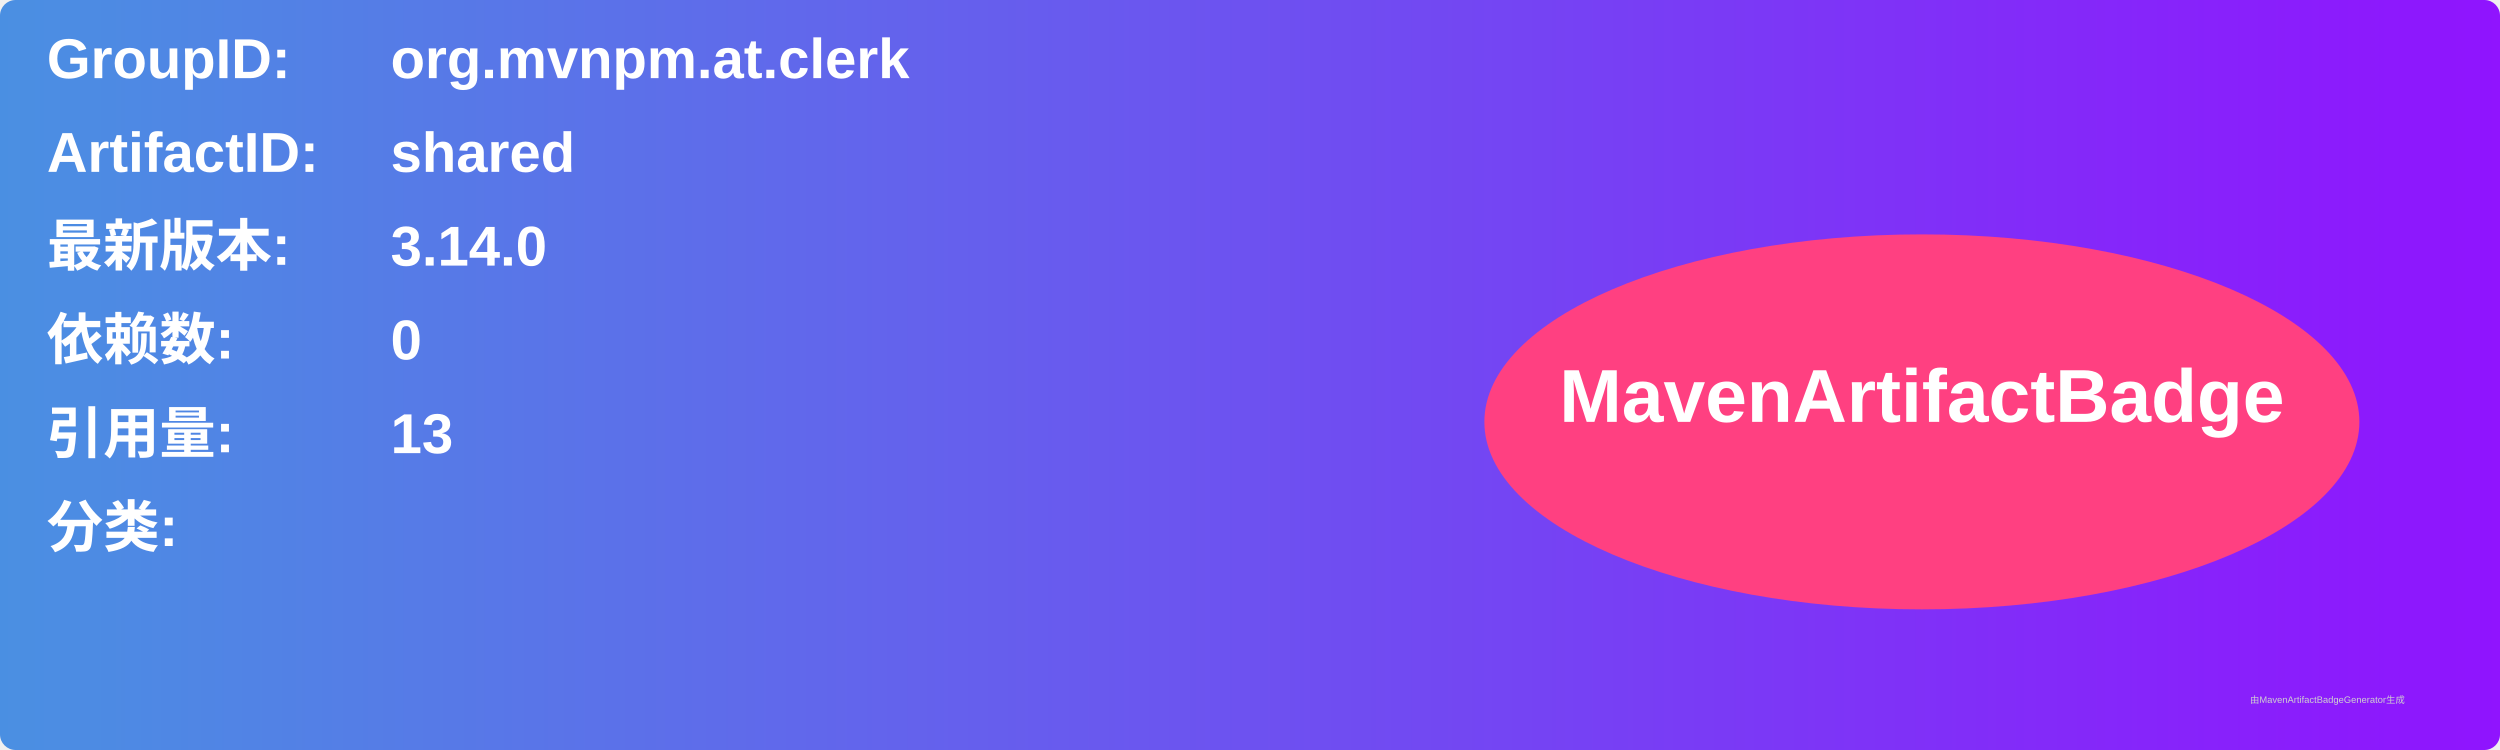
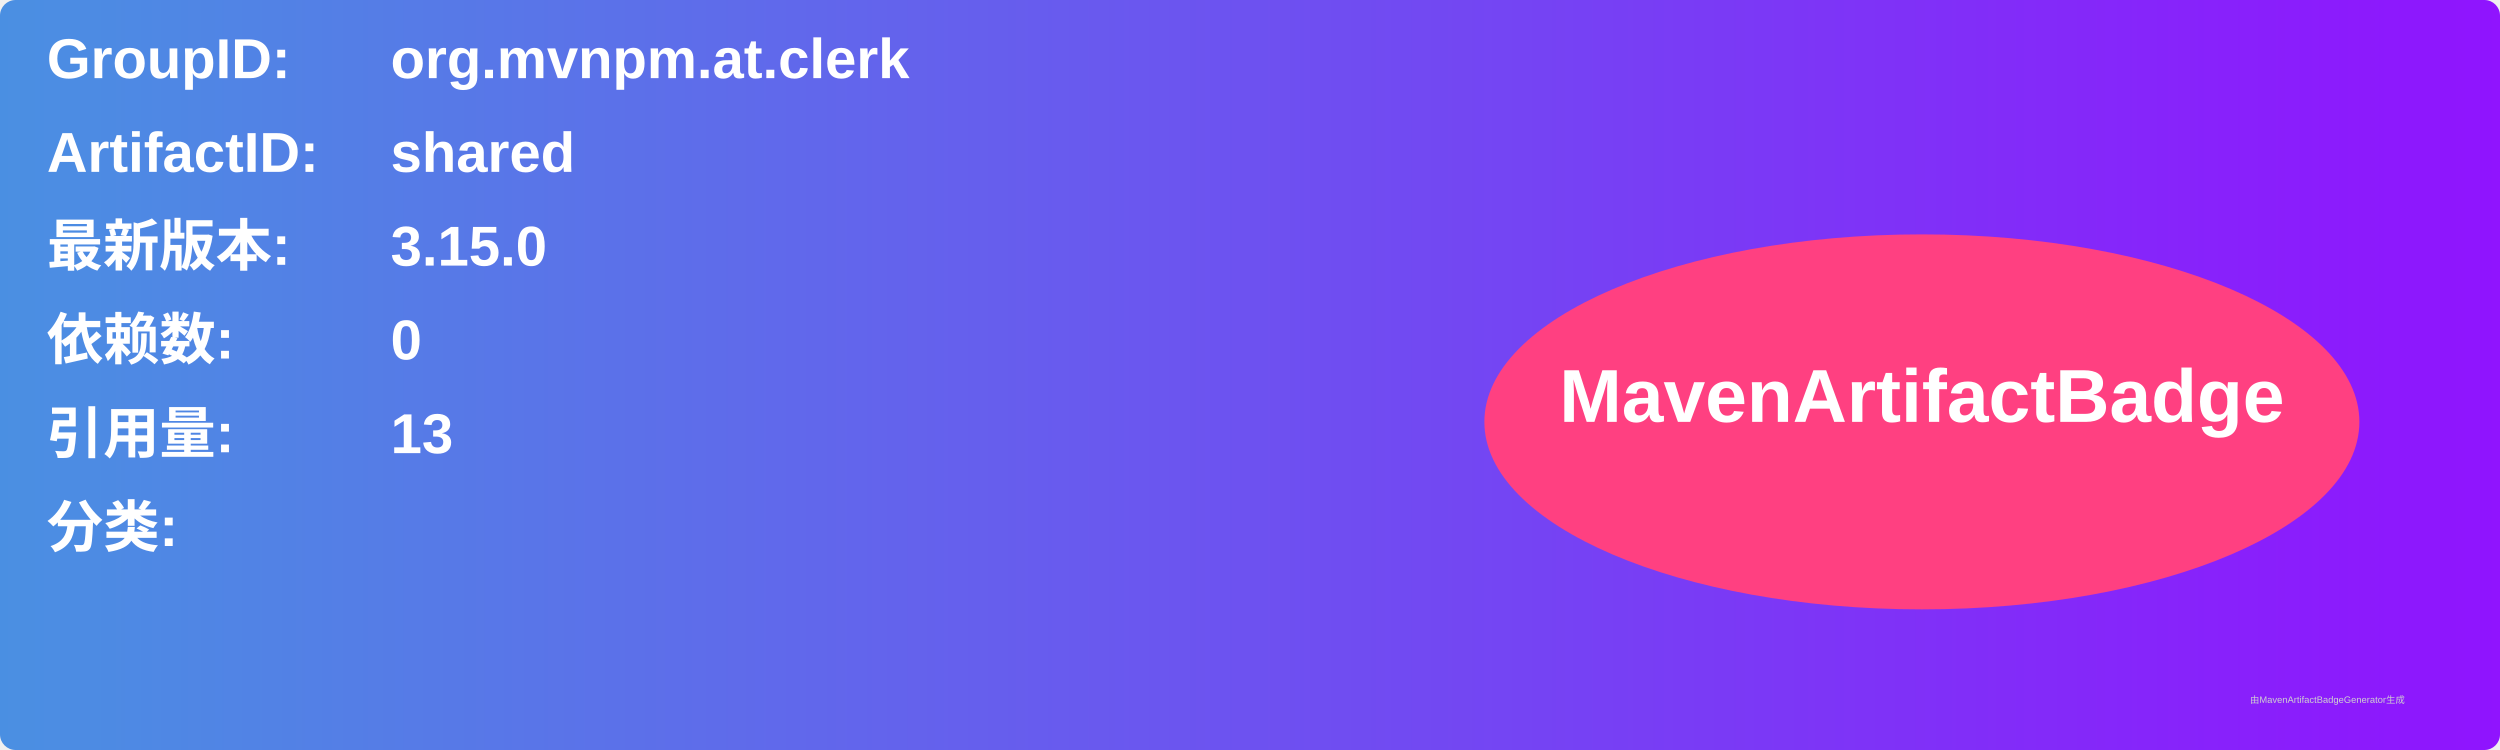
<svg xmlns="http://www.w3.org/2000/svg" width="800" height="240" viewBox="0 0 800 240">
  <linearGradient id="grad" x1="0%" y1="0%" x2="100%" y2="0%">
    <stop offset="0%" stop-color="#4a90e2" />
    <stop offset="100%" stop-color="#9013fe" />
  </linearGradient>
  <rect width="100%" height="100%" rx="5" ry="5" fill="url(#grad)" />
  <g transform="translate(15, 15)">
    <text x="0" y="10" font-family="Arial" font-size="18" fill="white" font-weight="bold" width="260">GroupID:</text>
    <text x="110" y="10" font-family="Arial" font-size="18" fill="white" font-weight="bold" width="460">org.mvnpm.at.clerk</text>
    <text x="0" y="40" font-family="Arial" font-size="18" fill="white" font-weight="bold" width="260">ArtifactID:</text>
    <text x="110" y="40" font-family="Arial" font-size="18" fill="white" font-weight="bold" width="460">shared</text>
    <text x="0" y="70" font-family="Arial" font-size="18" fill="white" font-weight="bold">最新版本:</text>
    <text x="110" y="70" font-family="Arial" font-size="18" fill="white" font-weight="bold">
-       <tspan font-weight="bold">3.14.0</tspan>
+       <tspan font-weight="bold">3.15.0</tspan>
    </text>
    <text x="0" y="100" font-family="Arial" font-size="18" fill="white" font-weight="bold">依赖数: </text>
    <text x="110" y="100" font-family="Arial" font-size="18" fill="white">
      <tspan font-weight="bold">0</tspan>
    </text>
    <text x="0" y="130" font-family="Arial" font-size="18" fill="white" font-weight="bold">引用量: </text>
    <text x="110" y="130" font-family="Arial" font-size="18" fill="white">
      <tspan font-weight="bold">13</tspan>
    </text>
    <text x="0" y="160" font-family="Arial" font-size="18" fill="white" font-weight="bold">分类:</text>
    <text x="10" y="190" font-family="Arial" font-size="10" fill="white">
      <tspan font-weight="bold" />
    </text>
    <ellipse cx="600" cy="120" rx="140" ry="60" fill="#ff4081" />
    <text x="600" y="120" text-anchor="middle" font-family="Arial" font-size="24" fill="white" font-weight="bold">MavenArtifactBadge</text>
  </g>
  <text x="720" y="225" font-family="Arial" font-size="3" fill="#d0d0d0">由MavenArtifactBadgeGenerator生成</text>
</svg>
